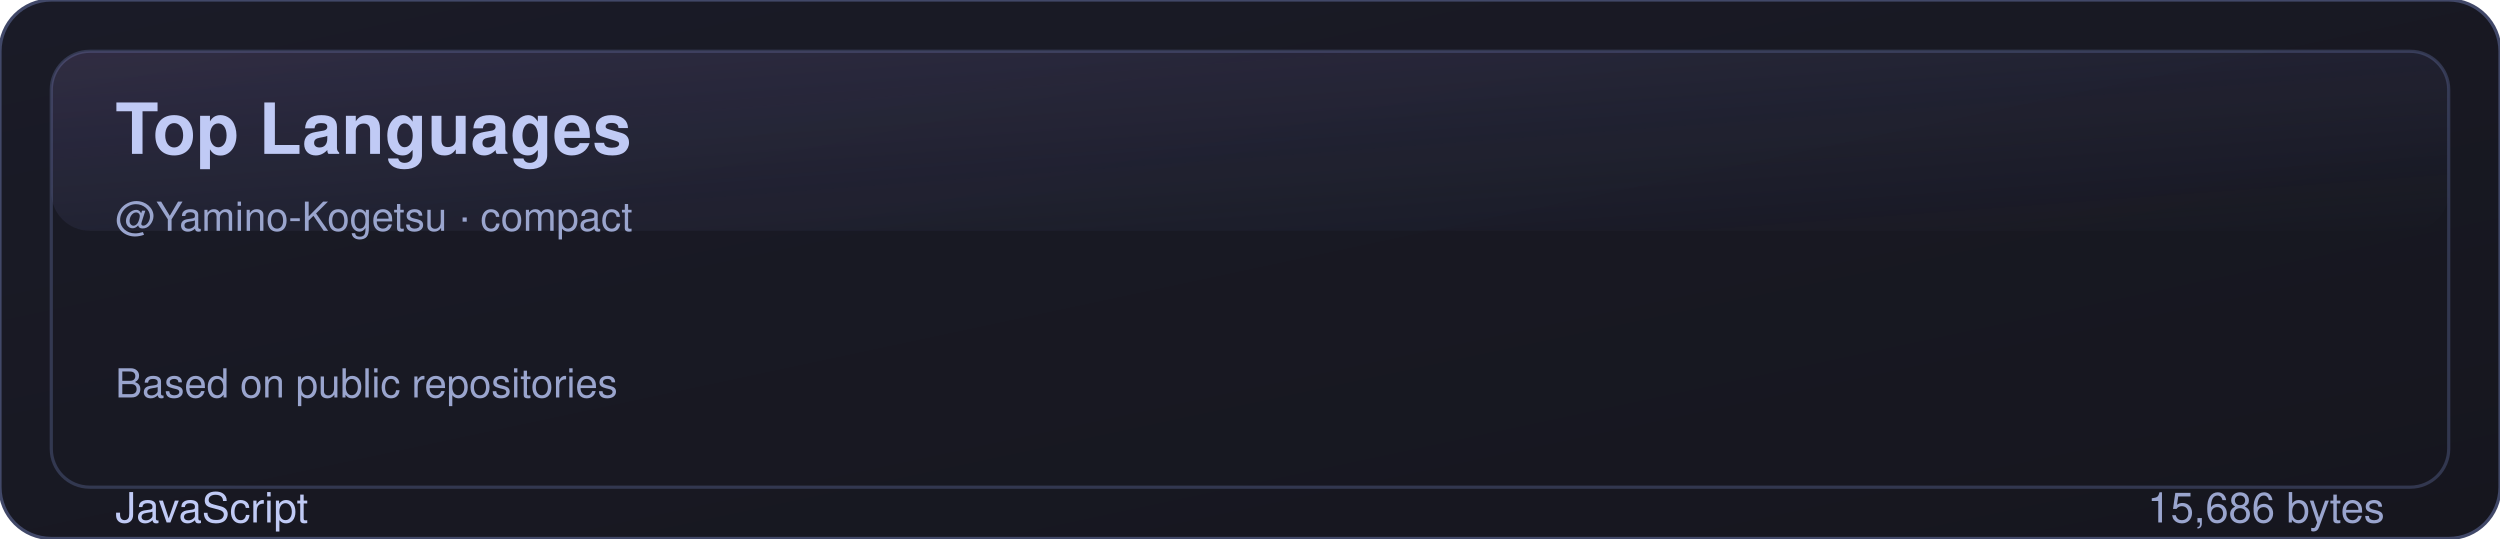
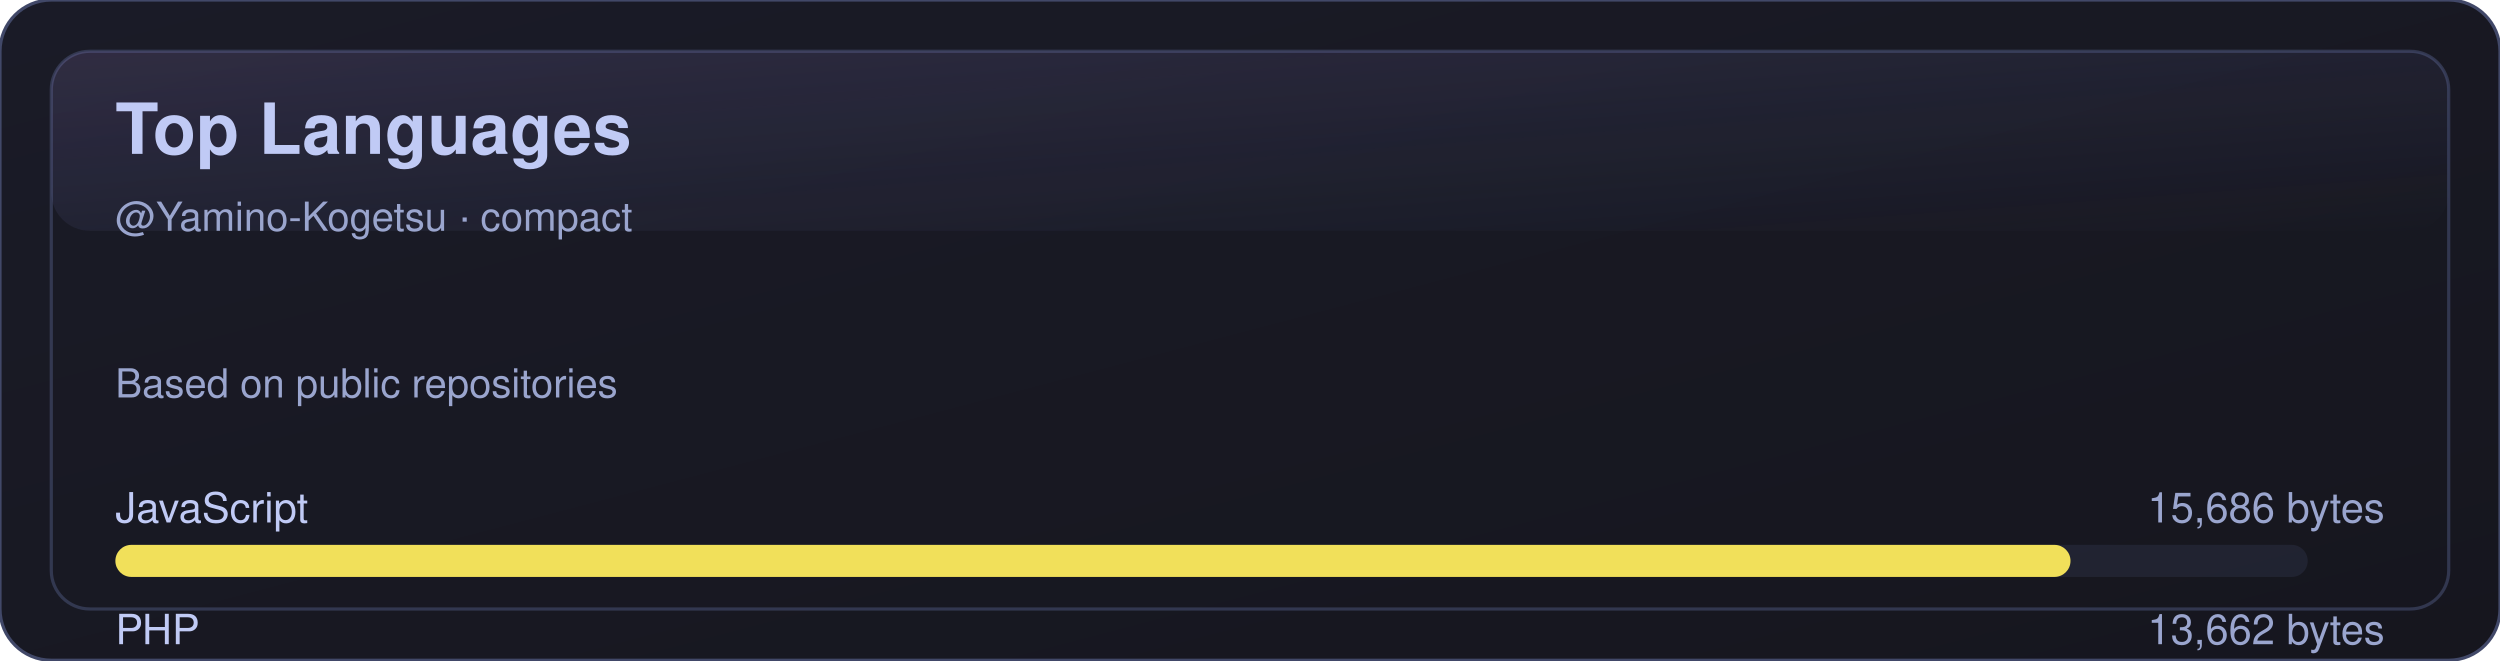
- <svg xmlns="http://www.w3.org/2000/svg" width="780" height="168" viewBox="0 0 780 168" role="img" aria-label="Top Languages">
+ <svg xmlns="http://www.w3.org/2000/svg" width="780" height="206" viewBox="0 0 780 206" role="img" aria-label="Top Languages">
  <defs>
    <linearGradient id="bg" x1="0" y1="0" x2="1" y2="1">
      <stop offset="0%" stop-color="#1a1b27" />
      <stop offset="100%" stop-color="#16161e" />
    </linearGradient>
    <linearGradient id="shine" x1="0" y1="0" x2="1" y2="1">
      <stop offset="0%" stop-color="#bb9af7" stop-opacity="0.16" />
      <stop offset="100%" stop-color="#7aa2f7" stop-opacity="0" />
    </linearGradient>
  </defs>
-   <rect x="0" y="0" width="780" height="168" rx="16" fill="url(#bg)" stroke="#414868" />
-   <rect x="16" y="16" width="748" height="136" rx="12" fill="none" stroke="#414868" opacity="0.65" />
+   <rect x="0" y="0" width="780" height="206" rx="16" fill="url(#bg)" stroke="#414868" />
+   <rect x="16" y="16" width="748" height="174" rx="12" fill="none" stroke="#414868" opacity="0.65" />
  <rect x="16" y="16" width="748" height="56" rx="12" fill="url(#shine)" opacity="0.85" />
  <text x="36" y="48" fill="#c0caf5" font-size="22" font-weight="700" font-family="-apple-system,BlinkMacSystemFont,Segoe UI,Helvetica,Arial,sans-serif">Top Languages</text>
  <text x="36" y="72" fill="#9aa5ce" font-size="12.5" font-family="-apple-system,BlinkMacSystemFont,Segoe UI,Helvetica,Arial,sans-serif">@Yamino-Kogetsu · compact</text>
  <text x="36" y="124" fill="#9aa5ce" font-size="12.5" font-family="-apple-system,BlinkMacSystemFont,Segoe UI,Helvetica,Arial,sans-serif">Based on public repositories</text>
  <g transform="translate(0,150)">
    <text x="36" y="13" fill="#c0caf5" font-size="13" font-family="-apple-system,BlinkMacSystemFont,Segoe UI,Helvetica,Arial,sans-serif">JavaScript</text>
    <text x="744" y="13" fill="#9aa5ce" font-size="13" text-anchor="end" font-family="-apple-system,BlinkMacSystemFont,Segoe UI,Helvetica,Arial,sans-serif">15,686 bytes</text>
    <rect x="36" y="20" width="684" height="10" rx="5" fill="#414868" opacity="0.25" />
    <rect x="36" y="20" width="610" height="10" rx="5" fill="#f1e05a" />
  </g>
+   <g transform="translate(0,188)">
+     <text x="36" y="13" fill="#c0caf5" font-size="13" font-family="-apple-system,BlinkMacSystemFont,Segoe UI,Helvetica,Arial,sans-serif">PHP</text>
+     <text x="744" y="13" fill="#9aa5ce" font-size="13" text-anchor="end" font-family="-apple-system,BlinkMacSystemFont,Segoe UI,Helvetica,Arial,sans-serif">13,662 bytes</text>
+     <rect x="36" y="20" width="684" height="10" rx="5" fill="#414868" opacity="0.25" />
+     <rect x="36" y="20" width="531" height="10" rx="5" fill="#4F5D95" />
+   </g>
</svg>
